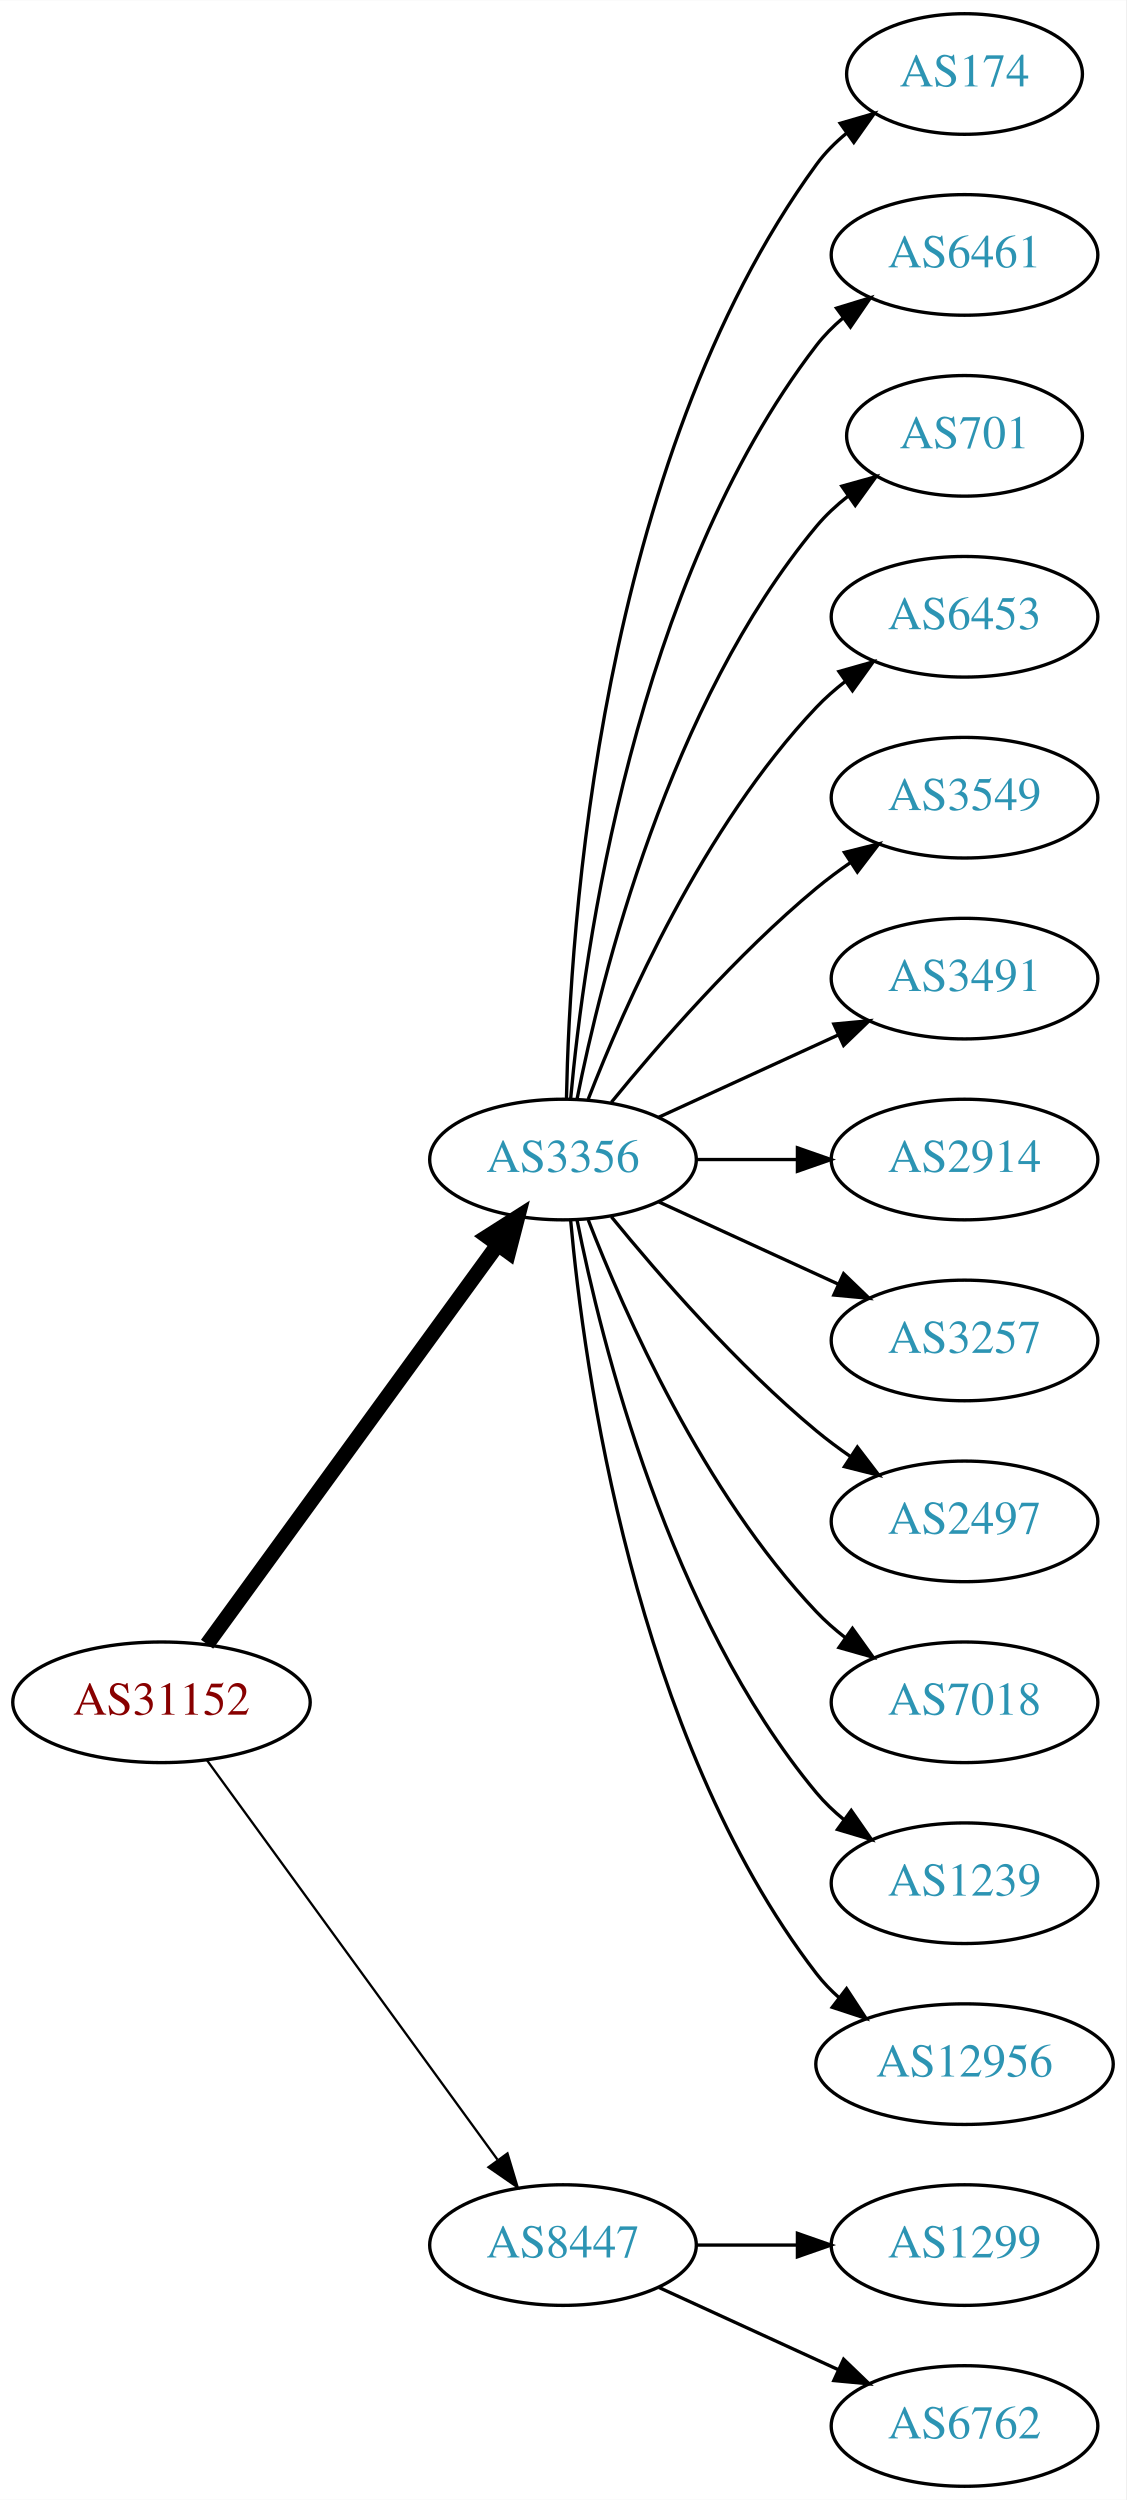
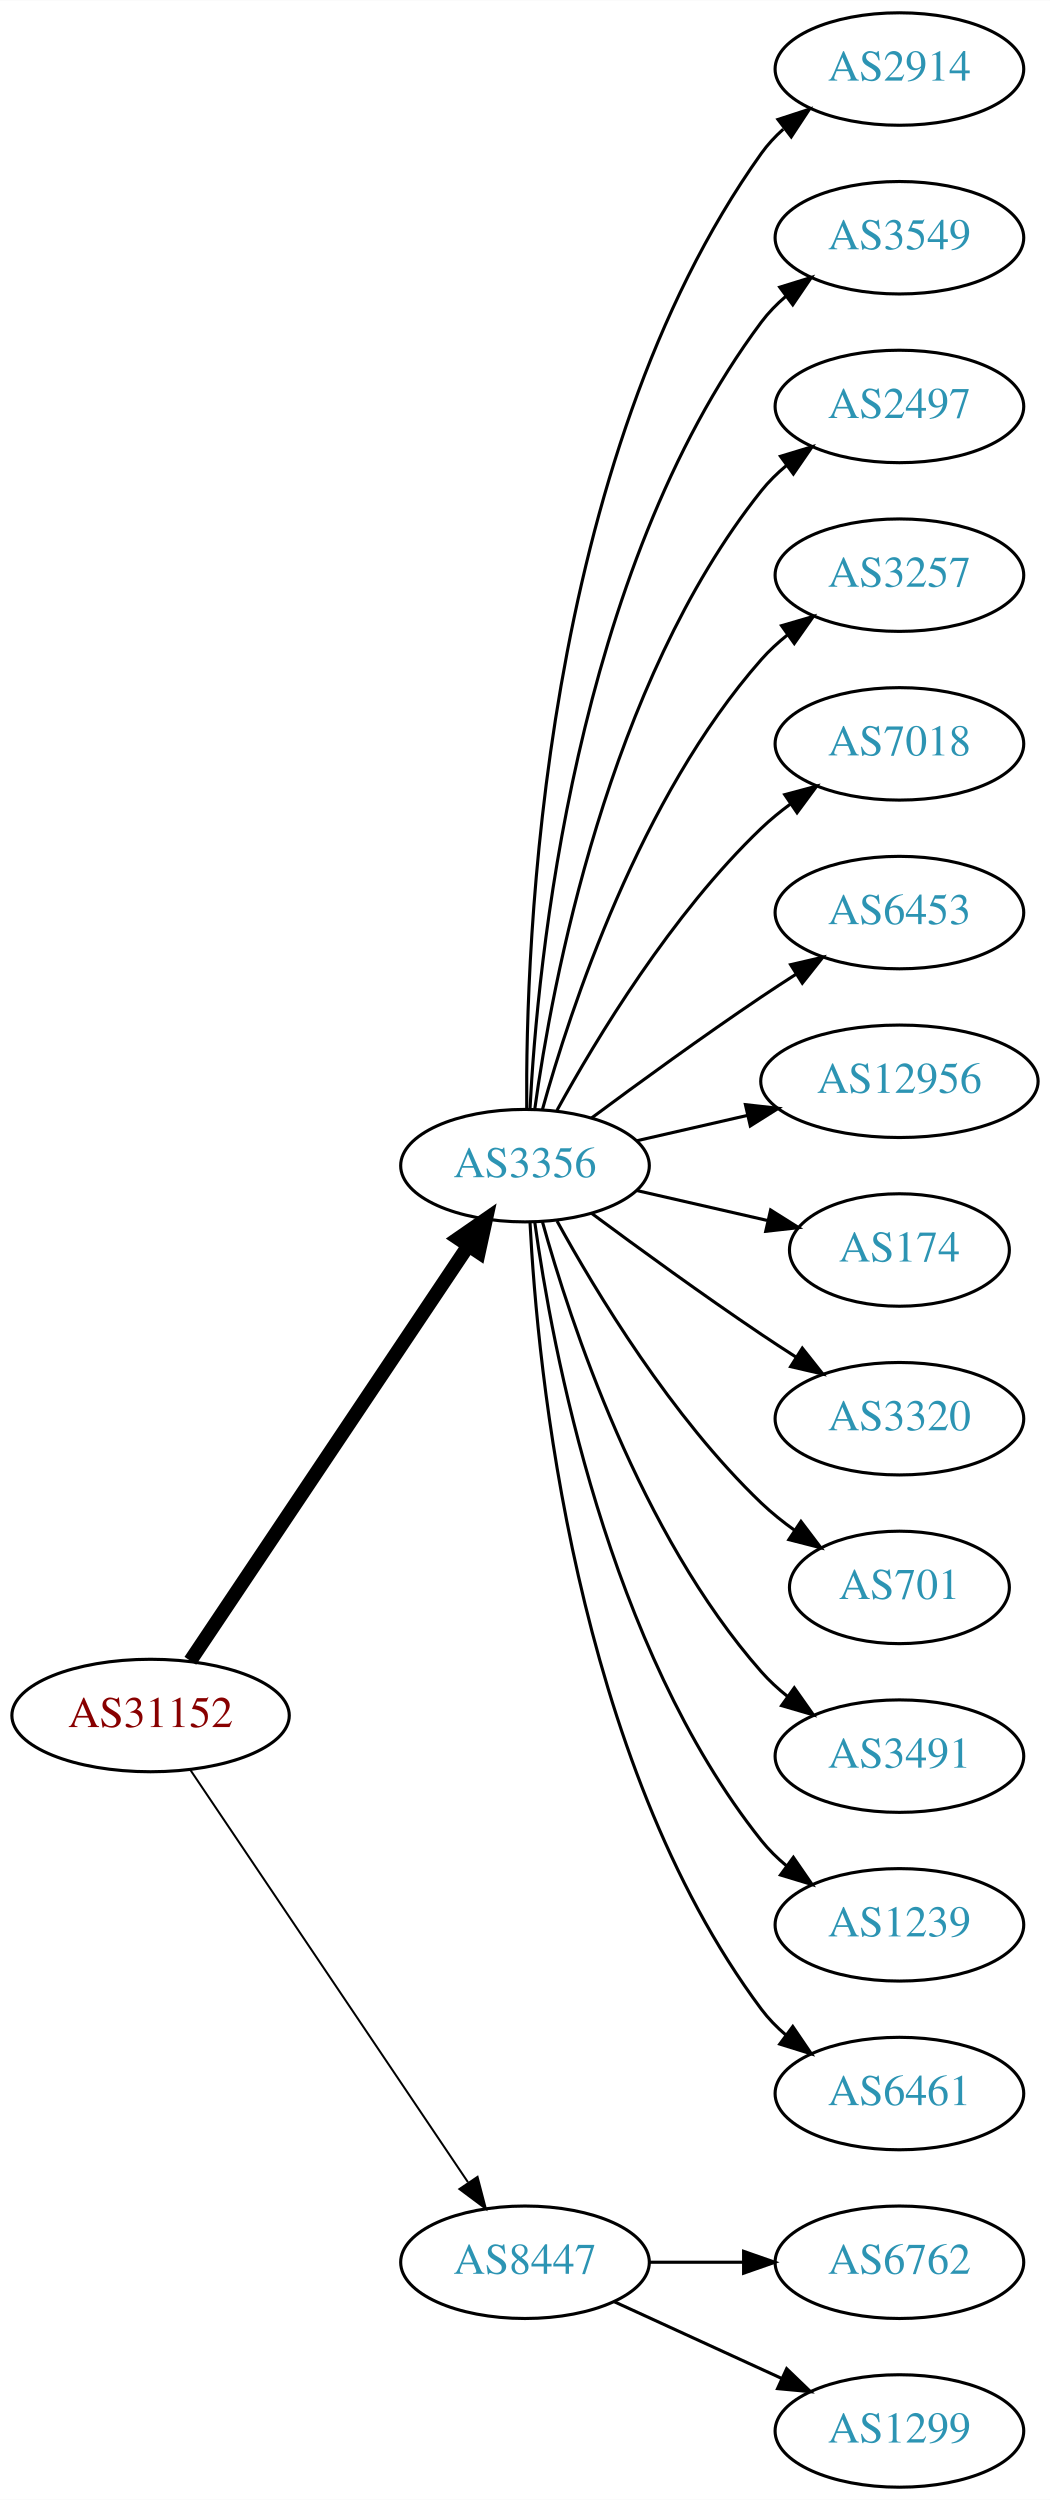
- <svg xmlns="http://www.w3.org/2000/svg" xmlns:xlink="http://www.w3.org/1999/xlink" width="336pt" height="746pt" viewBox="0.00 0.00 336.08 746.00">
-   <g id="graph0" class="graph" transform="scale(1 1) rotate(0) translate(4 742)">
-     <polygon fill="white" stroke="none" points="-4,4 -4,-742 332.077,-742 332.077,4 -4,4" />
+ <svg xmlns="http://www.w3.org/2000/svg" xmlns:xlink="http://www.w3.org/1999/xlink" width="336pt" height="800pt" viewBox="0.00 0.00 336.08 800.00">
+   <g id="graph0" class="graph" transform="scale(1 1) rotate(0) translate(4 796)">
+     <polygon fill="white" stroke="none" points="-4,4 -4,-796 332.077,-796 332.077,4 -4,4" />
    <g id="node1" class="node">
      <g id="a_node1">
        <a xlink:href="/asn/31152" xlink:title="AS31152 ~ Engel Austria GmbH [AT]">
-           <ellipse fill="#ffffff" stroke="black" cx="44.196" cy="-234" rx="44.393" ry="18" />
-           <text text-anchor="middle" x="44.196" y="-230.3" font-family="Times,serif" font-size="14.00" fill="#880000">AS31152</text>
+           <ellipse fill="#ffffff" stroke="black" cx="44.196" cy="-247" rx="44.393" ry="18" />
+           <text text-anchor="middle" x="44.196" y="-243.3" font-family="Times,serif" font-size="14.00" fill="#880000">AS31152</text>
        </a>
      </g>
    </g>
    <g id="node2" class="node">
      <g id="a_node2">
        <a xlink:href="/asn/3356" xlink:title="AS3356 ~ Level 3 Parent, LLC [US]">
-           <ellipse fill="#ffffff" stroke="black" cx="164.039" cy="-396" rx="39.794" ry="18" />
-           <text text-anchor="middle" x="164.039" y="-392.3" font-family="Times,serif" font-size="14.00" fill="#2c94b3">AS3356</text>
+           <ellipse fill="#ffffff" stroke="black" cx="164.039" cy="-423" rx="39.794" ry="18" />
+           <text text-anchor="middle" x="164.039" y="-419.3" font-family="Times,serif" font-size="14.00" fill="#2c94b3">AS3356</text>
        </a>
      </g>
    </g>
    <g id="edge1" class="edge">
-       <path fill="none" stroke="black" stroke-width="4.5" d="M57.807,-251.337C78.628,-279.96 120.29,-337.233 144.479,-370.486" />
-       <polygon fill="black" stroke="black" stroke-width="4.5" points="141.451,-373.017 150.518,-378.788 147.82,-368.385 141.451,-373.017" />
+       <path fill="none" stroke="black" stroke-width="4.5" d="M56.926,-264.519C77.803,-295.699 121.491,-360.948 145.794,-397.245" />
+       <polygon fill="black" stroke="black" stroke-width="4.5" points="142.694,-399.693 151.53,-405.811 149.238,-395.311 142.694,-399.693" />
    </g>
    <g id="node3" class="node">
      <g id="a_node3">
        <a xlink:href="/asn/8447" xlink:title="AS8447 ~ A1 Telekom Austria AG [AT]">
          <ellipse fill="#ffffff" stroke="black" cx="164.039" cy="-72" rx="39.794" ry="18" />
          <text text-anchor="middle" x="164.039" y="-68.3" font-family="Times,serif" font-size="14.00" fill="#2c94b3">AS8447</text>
        </a>
      </g>
    </g>
    <g id="edge2" class="edge">
-       <path fill="none" stroke="black" stroke-width="0.692" d="M57.807,-216.663C78.628,-188.04 120.29,-130.767 144.479,-97.514" />
-       <polygon fill="black" stroke="black" stroke-width="0.692" points="147.466,-99.358 150.518,-89.212 141.805,-95.24 147.466,-99.358" />
+       <path fill="none" stroke="black" stroke-width="0.643" d="M56.926,-229.581C77.803,-198.578 121.491,-133.699 145.794,-97.608" />
+       <polygon fill="black" stroke="black" stroke-width="0.643" points="148.847,-99.341 151.53,-89.091 143.041,-95.431 148.847,-99.341" />
    </g>
    <g id="node4" class="node">
      <g id="a_node4">
-         <a xlink:href="/asn/174" xlink:title="AS174 ~ Cogent Communications [US]">
-           <ellipse fill="#ffffff" stroke="black" cx="283.881" cy="-720" rx="35.194" ry="18" />
-           <text text-anchor="middle" x="283.881" y="-716.3" font-family="Times,serif" font-size="14.00" fill="#2c94b3">AS174</text>
+         <a xlink:href="/asn/2914" xlink:title="AS2914 ~ NTT America, Inc. [US]">
+           <ellipse fill="#ffffff" stroke="black" cx="283.881" cy="-774" rx="39.794" ry="18" />
+           <text text-anchor="middle" x="283.881" y="-770.3" font-family="Times,serif" font-size="14.00" fill="#2c94b3">AS2914</text>
        </a>
      </g>
    </g>
    <g id="edge3" class="edge">
-       <path fill="none" stroke="black" d="M165.071,-414.337C166.044,-464.079 174.763,-603.806 239.685,-693 242.203,-696.459 245.311,-699.575 248.698,-702.354" />
-       <polygon fill="black" stroke="black" points="246.778,-705.284 256.956,-708.229 250.837,-699.58 246.778,-705.284" />
+       <path fill="none" stroke="black" d="M164.587,-441.063C164.168,-493.503 169.322,-648.293 239.685,-747 241.687,-749.809 244.082,-752.388 246.703,-754.743" />
+       <polygon fill="black" stroke="black" points="245.007,-757.852 255.079,-761.139 249.255,-752.288 245.007,-757.852" />
    </g>
    <g id="node5" class="node">
      <g id="a_node5">
-         <a xlink:href="/asn/6461" xlink:title="AS6461 ~ Zayo Bandwidth [US]">
-           <ellipse fill="#ffffff" stroke="black" cx="283.881" cy="-666" rx="39.794" ry="18" />
-           <text text-anchor="middle" x="283.881" y="-662.3" font-family="Times,serif" font-size="14.00" fill="#2c94b3">AS6461</text>
+         <a xlink:href="/asn/3549" xlink:title="AS3549 ~ Level 3 Parent, LLC [US]">
+           <ellipse fill="#ffffff" stroke="black" cx="283.881" cy="-720" rx="39.794" ry="18" />
+           <text text-anchor="middle" x="283.881" y="-716.3" font-family="Times,serif" font-size="14.00" fill="#2c94b3">AS3549</text>
        </a>
      </g>
    </g>
    <g id="edge4" class="edge">
-       <path fill="none" stroke="black" d="M166.323,-414.117C170.221,-457.332 185.238,-568.131 239.685,-639 241.975,-641.981 244.695,-644.716 247.639,-647.205" />
-       <polygon fill="black" stroke="black" points="245.686,-650.113 255.816,-653.218 249.833,-644.473 245.686,-650.113" />
+       <path fill="none" stroke="black" d="M165.63,-441.023C168.007,-487.412 179.925,-612.893 239.685,-693 241.933,-696.013 244.624,-698.769 247.551,-701.272" />
+       <polygon fill="black" stroke="black" points="245.582,-704.169 255.702,-707.303 249.746,-698.542 245.582,-704.169" />
    </g>
    <g id="node6" class="node">
      <g id="a_node6">
-         <a xlink:href="/asn/701" xlink:title="AS701 ~ UUNET [US]">
-           <ellipse fill="#ffffff" stroke="black" cx="283.881" cy="-612" rx="35.194" ry="18" />
-           <text text-anchor="middle" x="283.881" y="-608.3" font-family="Times,serif" font-size="14.00" fill="#2c94b3">AS701</text>
+         <a xlink:href="/asn/2497" xlink:title="AS2497 ~ Internet Initiative Japan Inc. [JP]">
+           <ellipse fill="#ffffff" stroke="black" cx="283.881" cy="-666" rx="39.794" ry="18" />
+           <text text-anchor="middle" x="283.881" y="-662.3" font-family="Times,serif" font-size="14.00" fill="#2c94b3">AS2497</text>
        </a>
      </g>
    </g>
    <g id="edge5" class="edge">
-       <path fill="none" stroke="black" d="M168.237,-414.073C175.401,-450.141 195.675,-532.125 239.685,-585 242.422,-588.288 245.667,-591.298 249.13,-594.017" />
-       <polygon fill="black" stroke="black" points="247.265,-596.983 257.471,-599.827 251.267,-591.239 247.265,-596.983" />
+       <path fill="none" stroke="black" d="M167.178,-441.17C172.678,-480.974 190.504,-577.233 239.685,-639 242.026,-641.94 244.781,-644.649 247.747,-647.121" />
+       <polygon fill="black" stroke="black" points="245.812,-650.042 255.953,-653.11 249.939,-644.388 245.812,-650.042" />
    </g>
    <g id="node7" class="node">
      <g id="a_node7">
-         <a xlink:href="/asn/6453" xlink:title="AS6453 ~ TATA COMMUNICATIONS (AMERICA) INC [US]">
-           <ellipse fill="#ffffff" stroke="black" cx="283.881" cy="-558" rx="39.794" ry="18" />
-           <text text-anchor="middle" x="283.881" y="-554.3" font-family="Times,serif" font-size="14.00" fill="#2c94b3">AS6453</text>
+         <a xlink:href="/asn/3257" xlink:title="AS3257 ~ GTT [DE]">
+           <ellipse fill="#ffffff" stroke="black" cx="283.881" cy="-612" rx="39.794" ry="18" />
+           <text text-anchor="middle" x="283.881" y="-608.3" font-family="Times,serif" font-size="14.00" fill="#2c94b3">AS3257</text>
        </a>
      </g>
    </g>
    <g id="edge6" class="edge">
-       <path fill="none" stroke="black" d="M171.562,-413.994C182.312,-441.728 205.969,-495.429 239.685,-531 242.271,-533.728 245.188,-536.294 248.257,-538.677" />
-       <polygon fill="black" stroke="black" points="246.411,-541.658 256.605,-544.543 250.435,-535.93 246.411,-541.658" />
+       <path fill="none" stroke="black" d="M169.612,-440.946C178.517,-472.995 200.801,-540.842 239.685,-585 242.169,-587.821 245.019,-590.449 248.044,-592.871" />
+       <polygon fill="black" stroke="black" points="246.162,-595.828 256.334,-598.791 250.23,-590.131 246.162,-595.828" />
    </g>
    <g id="node8" class="node">
      <g id="a_node8">
-         <a xlink:href="/asn/3549" xlink:title="AS3549 ~ Level 3 Parent, LLC [US]">
-           <ellipse fill="#ffffff" stroke="black" cx="283.881" cy="-504" rx="39.794" ry="18" />
-           <text text-anchor="middle" x="283.881" y="-500.3" font-family="Times,serif" font-size="14.00" fill="#2c94b3">AS3549</text>
+         <a xlink:href="/asn/7018" xlink:title="AS7018 ~ AT&amp;T Services, Inc. [US]">
+           <ellipse fill="#ffffff" stroke="black" cx="283.881" cy="-558" rx="39.794" ry="18" />
+           <text text-anchor="middle" x="283.881" y="-554.3" font-family="Times,serif" font-size="14.00" fill="#2c94b3">AS7018</text>
        </a>
      </g>
    </g>
    <g id="edge7" class="edge">
-       <path fill="none" stroke="black" d="M178.458,-413.065C192.572,-430.375 215.987,-457.345 239.685,-477 242.901,-479.668 246.402,-482.27 249.972,-484.741" />
-       <polygon fill="black" stroke="black" points="248.05,-487.666 258.329,-490.236 251.896,-481.817 248.05,-487.666" />
+       <path fill="none" stroke="black" d="M174.28,-440.713C186.825,-463.561 211.002,-503.611 239.685,-531 242.553,-533.739 245.742,-536.347 249.051,-538.785" />
+       <polygon fill="black" stroke="black" points="247.175,-541.742 257.411,-544.477 251.114,-535.956 247.175,-541.742" />
    </g>
    <g id="node9" class="node">
      <g id="a_node9">
-         <a xlink:href="/asn/3491" xlink:title="AS3491 ~ PCCW Global, Inc. [US]">
-           <ellipse fill="#ffffff" stroke="black" cx="283.881" cy="-450" rx="39.794" ry="18" />
-           <text text-anchor="middle" x="283.881" y="-446.3" font-family="Times,serif" font-size="14.00" fill="#2c94b3">AS3491</text>
+         <a xlink:href="/asn/6453" xlink:title="AS6453 ~ TATA COMMUNICATIONS (AMERICA) INC [US]">
+           <ellipse fill="#ffffff" stroke="black" cx="283.881" cy="-504" rx="39.794" ry="18" />
+           <text text-anchor="middle" x="283.881" y="-500.3" font-family="Times,serif" font-size="14.00" fill="#2c94b3">AS6453</text>
        </a>
      </g>
    </g>
    <g id="edge8" class="edge">
-       <path fill="none" stroke="black" d="M192.667,-408.661C208.624,-415.973 228.895,-425.261 246.178,-433.181" />
-       <polygon fill="black" stroke="black" points="244.876,-436.435 255.425,-437.419 247.793,-430.071 244.876,-436.435" />
+       <path fill="none" stroke="black" d="M185.369,-438.277C200.231,-449.304 220.976,-464.407 239.685,-477 243.234,-479.389 246.984,-481.839 250.733,-484.242" />
+       <polygon fill="black" stroke="black" points="249.059,-487.325 259.381,-489.712 252.801,-481.409 249.059,-487.325" />
    </g>
    <g id="node10" class="node">
      <g id="a_node10">
-         <a xlink:href="/asn/2914" xlink:title="AS2914 ~ NTT America, Inc. [US]">
-           <ellipse fill="#ffffff" stroke="black" cx="283.881" cy="-396" rx="39.794" ry="18" />
-           <text text-anchor="middle" x="283.881" y="-392.3" font-family="Times,serif" font-size="14.00" fill="#2c94b3">AS2914</text>
+         <a xlink:href="/asn/12956" xlink:title="AS12956 ~ TELXIUS [ES]">
+           <ellipse fill="#ffffff" stroke="black" cx="283.881" cy="-450" rx="44.393" ry="18" />
+           <text text-anchor="middle" x="283.881" y="-446.3" font-family="Times,serif" font-size="14.00" fill="#2c94b3">AS12956</text>
        </a>
      </g>
    </g>
    <g id="edge9" class="edge">
-       <path fill="none" stroke="black" d="M203.951,-396C213.505,-396 223.854,-396 233.817,-396" />
-       <polygon fill="black" stroke="black" points="234.009,-399.5 244.009,-396 234.009,-392.5 234.009,-399.5" />
+       <path fill="none" stroke="black" d="M199.758,-430.955C210.896,-433.507 223.432,-436.379 235.325,-439.104" />
+       <polygon fill="black" stroke="black" points="234.59,-442.526 245.119,-441.348 236.153,-435.703 234.59,-442.526" />
    </g>
    <g id="node11" class="node">
      <g id="a_node11">
-         <a xlink:href="/asn/3257" xlink:title="AS3257 ~ GTT [DE]">
-           <ellipse fill="#ffffff" stroke="black" cx="283.881" cy="-342" rx="39.794" ry="18" />
-           <text text-anchor="middle" x="283.881" y="-338.3" font-family="Times,serif" font-size="14.00" fill="#2c94b3">AS3257</text>
+         <a xlink:href="/asn/174" xlink:title="AS174 ~ Cogent Communications [US]">
+           <ellipse fill="#ffffff" stroke="black" cx="283.881" cy="-396" rx="35.194" ry="18" />
+           <text text-anchor="middle" x="283.881" y="-392.3" font-family="Times,serif" font-size="14.00" fill="#2c94b3">AS174</text>
        </a>
      </g>
    </g>
    <g id="edge10" class="edge">
-       <path fill="none" stroke="black" d="M192.667,-383.339C208.624,-376.027 228.895,-366.739 246.178,-358.819" />
-       <polygon fill="black" stroke="black" points="247.793,-361.929 255.425,-354.581 244.876,-355.565 247.793,-361.929" />
+       <path fill="none" stroke="black" d="M199.758,-415.045C212.85,-412.045 227.873,-408.604 241.513,-405.478" />
+       <polygon fill="black" stroke="black" points="242.655,-408.807 251.621,-403.162 241.091,-401.984 242.655,-408.807" />
    </g>
    <g id="node12" class="node">
      <g id="a_node12">
-         <a xlink:href="/asn/2497" xlink:title="AS2497 ~ Internet Initiative Japan Inc. [JP]">
-           <ellipse fill="#ffffff" stroke="black" cx="283.881" cy="-288" rx="39.794" ry="18" />
-           <text text-anchor="middle" x="283.881" y="-284.3" font-family="Times,serif" font-size="14.00" fill="#2c94b3">AS2497</text>
+         <a xlink:href="/asn/3320" xlink:title="AS3320 ~ DTAG [DE]">
+           <ellipse fill="#ffffff" stroke="black" cx="283.881" cy="-342" rx="39.794" ry="18" />
+           <text text-anchor="middle" x="283.881" y="-338.3" font-family="Times,serif" font-size="14.00" fill="#2c94b3">AS3320</text>
        </a>
      </g>
    </g>
    <g id="edge11" class="edge">
-       <path fill="none" stroke="black" d="M178.458,-378.935C192.572,-361.625 215.987,-334.655 239.685,-315 242.901,-312.332 246.402,-309.73 249.972,-307.259" />
-       <polygon fill="black" stroke="black" points="251.896,-310.183 258.329,-301.764 248.05,-304.334 251.896,-310.183" />
+       <path fill="none" stroke="black" d="M185.369,-407.723C200.231,-396.696 220.976,-381.593 239.685,-369 243.234,-366.611 246.984,-364.161 250.733,-361.758" />
+       <polygon fill="black" stroke="black" points="252.801,-364.591 259.381,-356.288 249.059,-358.675 252.801,-364.591" />
    </g>
    <g id="node13" class="node">
      <g id="a_node13">
-         <a xlink:href="/asn/7018" xlink:title="AS7018 ~ AT&amp;T Services, Inc. [US]">
-           <ellipse fill="#ffffff" stroke="black" cx="283.881" cy="-234" rx="39.794" ry="18" />
-           <text text-anchor="middle" x="283.881" y="-230.3" font-family="Times,serif" font-size="14.00" fill="#2c94b3">AS7018</text>
+         <a xlink:href="/asn/701" xlink:title="AS701 ~ UUNET [US]">
+           <ellipse fill="#ffffff" stroke="black" cx="283.881" cy="-288" rx="35.194" ry="18" />
+           <text text-anchor="middle" x="283.881" y="-284.3" font-family="Times,serif" font-size="14.00" fill="#2c94b3">AS701</text>
        </a>
      </g>
    </g>
    <g id="edge12" class="edge">
-       <path fill="none" stroke="black" d="M171.562,-378.006C182.312,-350.272 205.969,-296.571 239.685,-261 242.271,-258.272 245.188,-255.706 248.257,-253.323" />
-       <polygon fill="black" stroke="black" points="250.435,-256.07 256.605,-247.457 246.411,-250.342 250.435,-256.07" />
+       <path fill="none" stroke="black" d="M174.28,-405.287C186.825,-382.439 211.002,-342.389 239.685,-315 242.939,-311.893 246.606,-308.954 250.393,-306.24" />
+       <polygon fill="black" stroke="black" points="252.37,-309.128 258.761,-300.678 248.495,-303.299 252.37,-309.128" />
    </g>
    <g id="node14" class="node">
      <g id="a_node14">
+         <a xlink:href="/asn/3491" xlink:title="AS3491 ~ PCCW Global, Inc. [US]">
+           <ellipse fill="#ffffff" stroke="black" cx="283.881" cy="-234" rx="39.794" ry="18" />
+           <text text-anchor="middle" x="283.881" y="-230.3" font-family="Times,serif" font-size="14.00" fill="#2c94b3">AS3491</text>
+         </a>
+       </g>
+     </g>
+     <g id="edge13" class="edge">
+       <path fill="none" stroke="black" d="M169.612,-405.054C178.517,-373.005 200.801,-305.158 239.685,-261 242.169,-258.179 245.019,-255.551 248.044,-253.129" />
+       <polygon fill="black" stroke="black" points="250.23,-255.869 256.334,-247.209 246.162,-250.172 250.23,-255.869" />
+     </g>
+     <g id="node15" class="node">
+       <g id="a_node15">
        <a xlink:href="/asn/1239" xlink:title="AS1239 ~ Sprint [US]">
          <ellipse fill="#ffffff" stroke="black" cx="283.881" cy="-180" rx="39.794" ry="18" />
          <text text-anchor="middle" x="283.881" y="-176.3" font-family="Times,serif" font-size="14.00" fill="#2c94b3">AS1239</text>
        </a>
      </g>
    </g>
-     <g id="edge13" class="edge">
-       <path fill="none" stroke="black" d="M168.237,-377.927C175.401,-341.859 195.675,-259.875 239.685,-207 242.09,-204.111 244.886,-201.437 247.879,-198.987" />
-       <polygon fill="black" stroke="black" points="250.069,-201.723 256.122,-193.027 245.967,-196.05 250.069,-201.723" />
-     </g>
-     <g id="node15" class="node">
-       <g id="a_node15">
-         <a xlink:href="/asn/12956" xlink:title="AS12956 ~ TELXIUS [ES]">
-           <ellipse fill="#ffffff" stroke="black" cx="283.881" cy="-126" rx="44.393" ry="18" />
-           <text text-anchor="middle" x="283.881" y="-122.3" font-family="Times,serif" font-size="14.00" fill="#2c94b3">AS12956</text>
-         </a>
-       </g>
-     </g>
    <g id="edge14" class="edge">
-       <path fill="none" stroke="black" d="M166.323,-377.883C170.221,-334.668 185.238,-223.869 239.685,-153 241.679,-150.405 243.998,-147.996 246.508,-145.774" />
-       <polygon fill="black" stroke="black" points="248.666,-148.53 254.472,-139.667 244.407,-142.975 248.666,-148.53" />
+       <path fill="none" stroke="black" d="M167.178,-404.83C172.678,-365.026 190.504,-268.767 239.685,-207 242.026,-204.06 244.781,-201.351 247.747,-198.879" />
+       <polygon fill="black" stroke="black" points="249.939,-201.612 255.953,-192.89 245.812,-195.958 249.939,-201.612" />
    </g>
    <g id="node16" class="node">
      <g id="a_node16">
-         <a xlink:href="/asn/1299" xlink:title="AS1299 ~ Telia Carrier [EU]">
-           <ellipse fill="#ffffff" stroke="black" cx="283.881" cy="-72" rx="39.794" ry="18" />
-           <text text-anchor="middle" x="283.881" y="-68.3" font-family="Times,serif" font-size="14.00" fill="#2c94b3">AS1299</text>
+         <a xlink:href="/asn/6461" xlink:title="AS6461 ~ Zayo Bandwidth [US]">
+           <ellipse fill="#ffffff" stroke="black" cx="283.881" cy="-126" rx="39.794" ry="18" />
+           <text text-anchor="middle" x="283.881" y="-122.3" font-family="Times,serif" font-size="14.00" fill="#2c94b3">AS6461</text>
        </a>
      </g>
    </g>
    <g id="edge15" class="edge">
-       <path fill="none" stroke="black" d="M203.951,-72C213.505,-72 223.854,-72 233.817,-72" />
-       <polygon fill="black" stroke="black" points="234.009,-75.5 244.009,-72 234.009,-68.5 234.009,-75.5" />
+       <path fill="none" stroke="black" d="M165.63,-404.977C168.007,-358.588 179.925,-233.107 239.685,-153 241.933,-149.987 244.624,-147.231 247.551,-144.728" />
+       <polygon fill="black" stroke="black" points="249.746,-147.458 255.702,-138.697 245.582,-141.831 249.746,-147.458" />
    </g>
    <g id="node17" class="node">
      <g id="a_node17">
        <a xlink:href="/asn/6762" xlink:title="AS6762 ~ TELECOM ITALIA SPARKLE S.p.A. [IT]">
+           <ellipse fill="#ffffff" stroke="black" cx="283.881" cy="-72" rx="39.794" ry="18" />
+           <text text-anchor="middle" x="283.881" y="-68.3" font-family="Times,serif" font-size="14.00" fill="#2c94b3">AS6762</text>
+         </a>
+       </g>
+     </g>
+     <g id="edge16" class="edge">
+       <path fill="none" stroke="black" d="M203.951,-72C213.505,-72 223.854,-72 233.817,-72" />
+       <polygon fill="black" stroke="black" points="234.009,-75.5 244.009,-72 234.009,-68.5 234.009,-75.5" />
+     </g>
+     <g id="node18" class="node">
+       <g id="a_node18">
+         <a xlink:href="/asn/1299" xlink:title="AS1299 ~ Telia Carrier [EU]">
          <ellipse fill="#ffffff" stroke="black" cx="283.881" cy="-18" rx="39.794" ry="18" />
-           <text text-anchor="middle" x="283.881" y="-14.3" font-family="Times,serif" font-size="14.00" fill="#2c94b3">AS6762</text>
-         </a>
-       </g>
-     </g>
-     <g id="edge16" class="edge">
+           <text text-anchor="middle" x="283.881" y="-14.3" font-family="Times,serif" font-size="14.00" fill="#2c94b3">AS1299</text>
+         </a>
+       </g>
+     </g>
+     <g id="edge17" class="edge">
      <path fill="none" stroke="black" d="M192.667,-59.339C208.624,-52.027 228.895,-42.739 246.178,-34.819" />
      <polygon fill="black" stroke="black" points="247.793,-37.929 255.425,-30.581 244.876,-31.565 247.793,-37.929" />
    </g>
  </g>
</svg>
